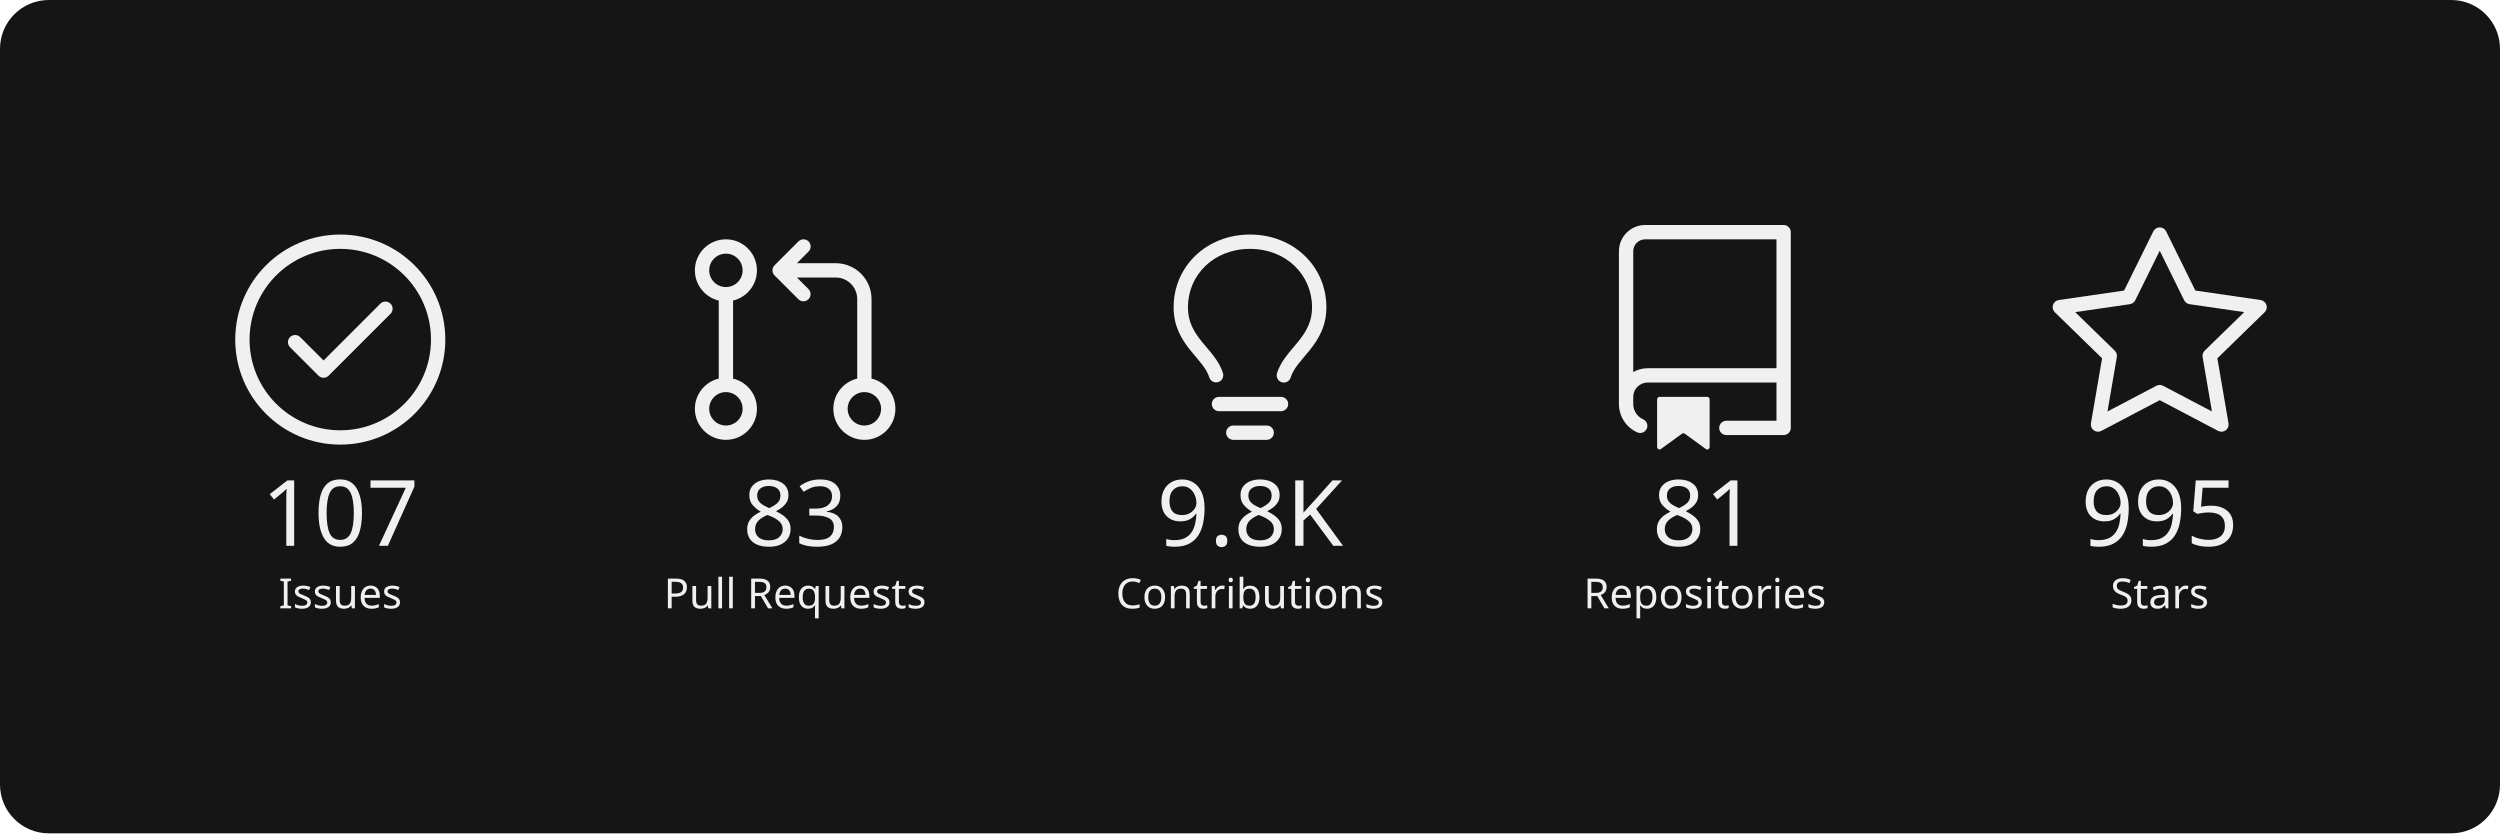
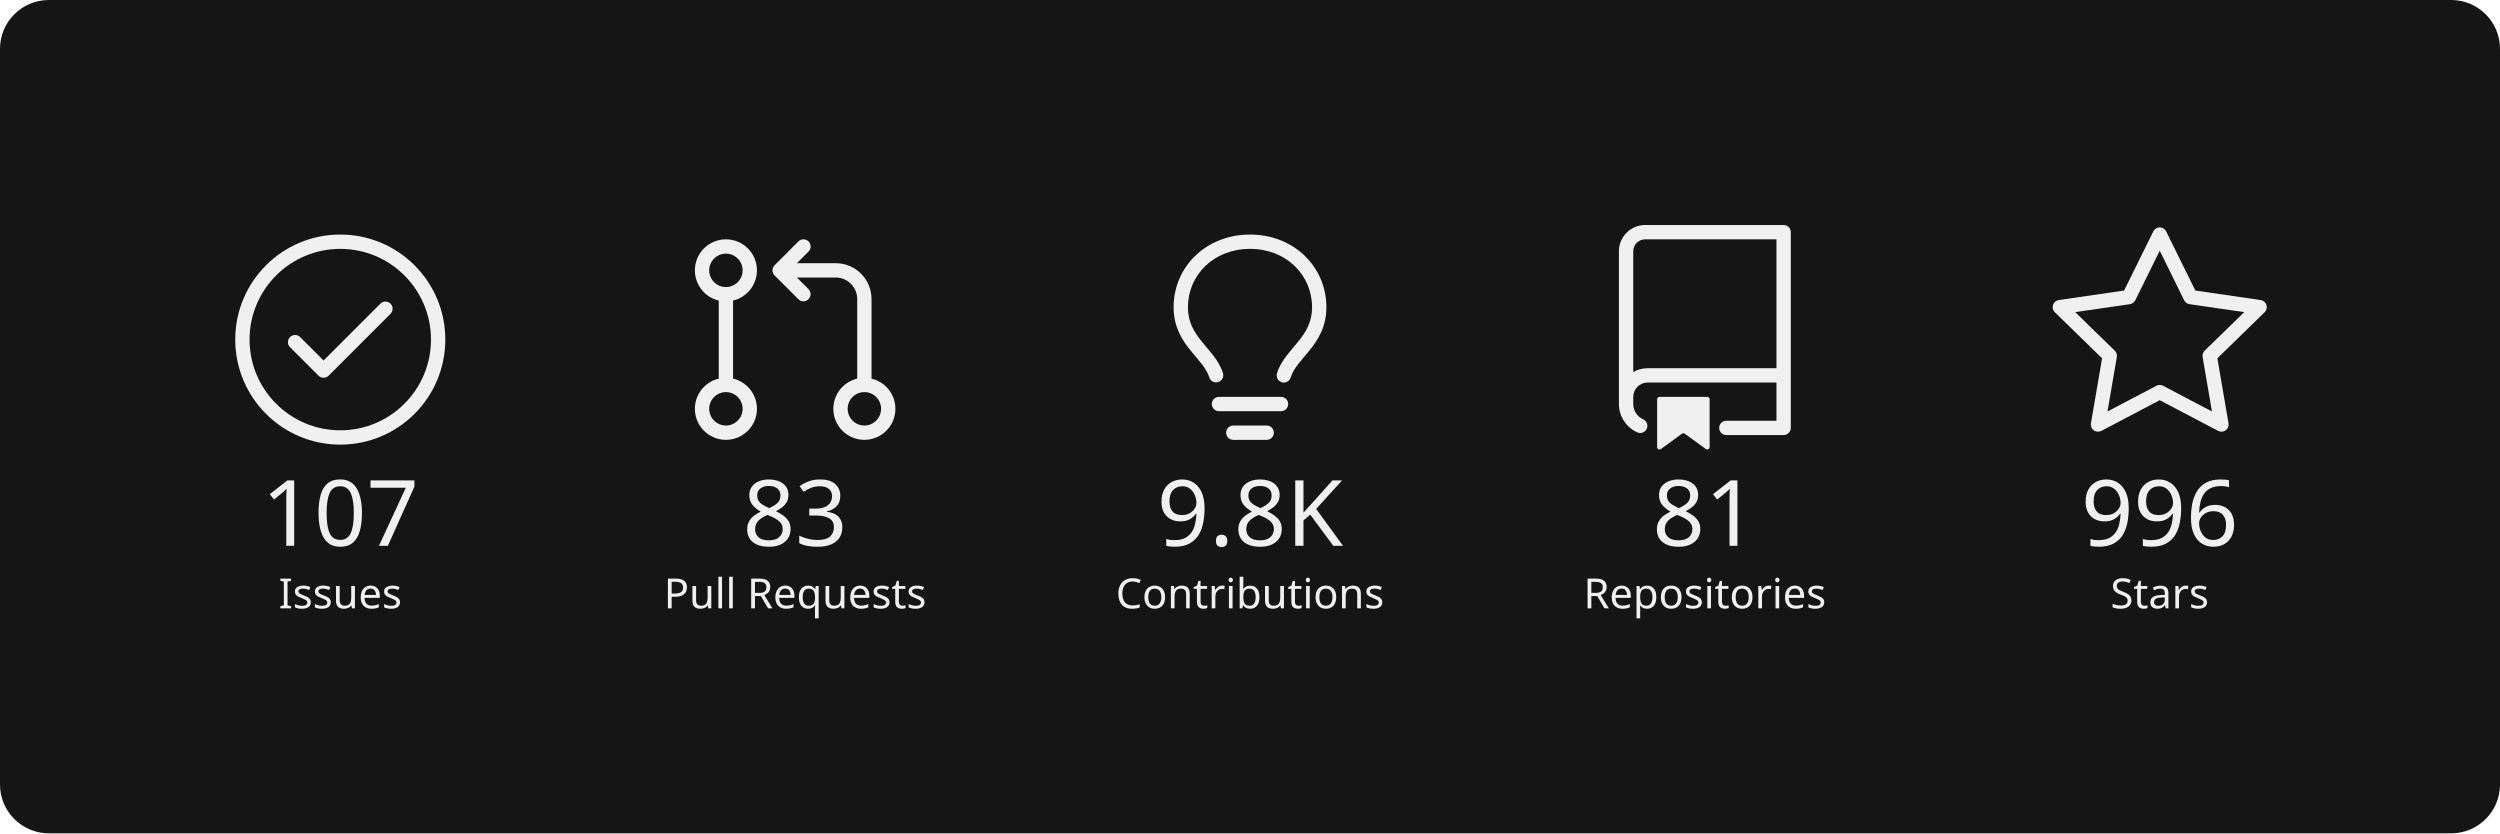
<svg xmlns="http://www.w3.org/2000/svg" width="768px" height="256px" viewBox="0 0 768 256" x="0" y="0" fill="">
  <style>
            * {
              font-family: "Trebuchet MS", sans-serif;
            }
          </style>
  <defs>
    <clipPath id="_widget-border-clip">
      <rect width="768" height="256" rx="15" />
    </clipPath>
  </defs>
  <g clip-path="url(#_widget-border-clip)">
    <rect width="768" height="256" fill="#151515" />
    <g>
      <svg width="70.4px" height="70.4px" viewBox="0 0 24 24" x="69.333" y="69.12" fill="#f0f0f0">
        <path d="M17.28 9.28a.75.75 0 00-1.06-1.06l-5.97 5.97-2.47-2.47a.75.75 0 00-1.06 1.06l3 3a.75.75 0 001.06          0l6.5-6.5z">
        </path>
        <path fill-rule="evenodd" d="M12 1C5.925 1 1 5.925 1 12s4.925 11 11 11 11-4.925 11-11S18.075          1 12 1zM2.5 12a9.5 9.5 0 1119 0 9.5 9.5 0 01-19 0z">
        </path>
      </svg>
      <text y="167.68" x="104.533" font-size="28.16" text-anchor="middle" fill="#f0f0f0">
                        107
                    </text>
      <text y="186.88" x="104.533" font-size="12.8" text-anchor="middle" fill="#f0f0f0">
                        Issues
                    </text>
    </g>
    <g>
      <svg width="70.4px" height="70.4px" viewBox="0 0 24 24" x="209.067" y="69.12" fill="#f0f0f0">
        <path fill-rule="evenodd" d="M4.75 3a1.75 1.75 0 100 3.5 1.75 1.75 0 000-3.5zM1.5 4.75a3.25 3.25 0 116.5          0 3.25 3.25 0 01-6.5 0zM4.75 17.5a1.75 1.75 0 100 3.5 1.75 1.75 0 000-3.5zM1.5 19.25a3.25 3.25 0 116.5 0          3.25 3.25 0 01-6.5 0zm17.75-1.75a1.75 1.75 0 100 3.5 1.75 1.75 0 000-3.5zM16 19.25a3.25 3.25 0 116.5 0 3.25          3.25 0 01-6.5 0z">
        </path>
        <path fill-rule="evenodd" d="M4.75 7.25A.75.75 0 015.5 8v8A.75.75 0 014 16V8a.75.75          0 01.75-.75zm8.655-5.53a.75.75 0 010 1.06L12.185 4h4.065A3.75 3.75 0 0120 7.75v8.75a.75.75 0 01-1.5 0V7.75a2.25          2.25 0 00-2.25-2.25h-4.064l1.22 1.22a.75.75 0 01-1.061 1.06l-2.5-2.5a.75.75 0 010-1.06l2.5-2.5a.75.75 0 011.06 0z">
        </path>
      </svg>
      <text y="167.68" x="244.267" font-size="28.16" text-anchor="middle" fill="#f0f0f0">
                        83
                    </text>
      <text y="186.88" x="244.267" font-size="12.8" text-anchor="middle" fill="#f0f0f0">
                        Pull Requests
                    </text>
    </g>
    <g>
      <svg width="70.4px" height="70.4px" viewBox="0 0 24 24" x="348.8" y="69.12" fill="#f0f0f0">
        <path fill-rule="evenodd" d="M12 2.5c-3.81 0-6.5 2.743-6.5 6.119 0 1.536.632 2.572 1.425          3.56.172.215.347.422.527.635l.096.112c.21.25.427.508.63.774.404.531.783 1.128.995 1.834a.75.75          0 01-1.436.432c-.138-.46-.397-.89-.753-1.357a18.354 18.354 0 00-.582-.714l-.092-.11c-.18-.212-.37-.436-.555-.667C4.87          12.016 4 10.651 4 8.618 4 4.363 7.415 1 12 1s8 3.362 8 7.619c0 2.032-.87          3.397-1.755 4.5-.185.23-.375.454-.555.667l-.092.109c-.21.248-.405.481-.582.714-.356.467-.615.898-.753 1.357a.75.75          0 01-1.437-.432c.213-.706.592-1.303.997-1.834.202-.266.419-.524.63-.774l.095-.112c.18-.213.355-.42.527-.634.793-.99          1.425-2.025 1.425-3.561C18.5 5.243 15.81 2.5 12 2.5zM9.5 21.75a.75.75 0 01.75-.75h3.5a.75.75 0 010 1.5h-3.5a.75.75 0          01-.75-.75zM8.75 18a.75.75 0 000 1.5h6.5a.75.75 0 000-1.5h-6.5z">
        </path>
      </svg>
      <text y="167.68" x="384.0" font-size="28.16" text-anchor="middle" fill="#f0f0f0">
                        9.8K
                    </text>
      <text y="186.88" x="384.0" font-size="12.8" text-anchor="middle" fill="#f0f0f0">
                        Contributions
                    </text>
    </g>
    <g>
      <svg width="70.4px" height="70.4px" viewBox="0 0 24 24" x="488.533" y="69.12" fill="#f0f0f0">
        <path fill-rule="evenodd" d="M3 2.75A2.75 2.75 0 015.75 0h14.5a.75.75 0 01.75.75v20.5a.75.75          0 01-.75.75h-6a.75.75 0 010-1.5h5.25v-4H6A1.5 1.5 0 004.5 18v.75c0 .716.43 1.334 1.05 1.605a.75.75          0 01-.6 1.374A3.25 3.25 0 013 18.75v-16zM19.5 1.5V15H6c-.546 0-1.059.146-1.5.401V2.75c0-.69.56-1.25          1.25-1.25H19.5z">
        </path>
        <path d="M7 18.25a.25.25 0 01.25-.25h5a.25.25 0 01.25.25v5.01a.25.25 0 01-.397.201l-2.206-1.604a.25.25          0 00-.294 0L7.397 23.46a.25.25 0 01-.397-.2v-5.01z">
        </path>
      </svg>
      <text y="167.68" x="523.733" font-size="28.16" text-anchor="middle" fill="#f0f0f0">
                        81
                    </text>
      <text y="186.88" x="523.733" font-size="12.8" text-anchor="middle" fill="#f0f0f0">
                        Repositories
                    </text>
    </g>
    <g>
      <svg width="70.4px" height="70.4px" viewBox="0 0 24 24" x="628.267" y="69.12" fill="#f0f0f0">
        <path fill-rule="evenodd" d="M12 .25a.75.75 0 01.673.418l3.058 6.197 6.839.994a.75.75 0 01.415 1.279l-4.948 4.823          1.168 6.811a.75.75 0 01-1.088.791L12 18.347l-6.117 3.216a.75.75 0 01-1.088-.79l1.168-6.812-4.948-4.823a.75.75 0          01.416-1.28l6.838-.993L11.328.668A.75.75 0 0112 .25zm0 2.445L9.44 7.882a.75.75 0 01-.565.41l-5.725.832 4.143 4.038a.75.75          0 01.215.664l-.978 5.702 5.121-2.692a.75.75 0 01.698 0l5.12 2.692-.977-5.702a.75.75 0 01.215-.664l4.143-4.038-5.725-.831a.75.75          0 01-.565-.41L12 2.694z">
        </path>
      </svg>
      <text y="167.68" x="663.467" font-size="28.16" text-anchor="middle" fill="#f0f0f0">
-                         995
+                         996
                    </text>
      <text y="186.88" x="663.467" font-size="12.8" text-anchor="middle" fill="#f0f0f0">
                        Stars
                    </text>
    </g>
  </g>
</svg>
